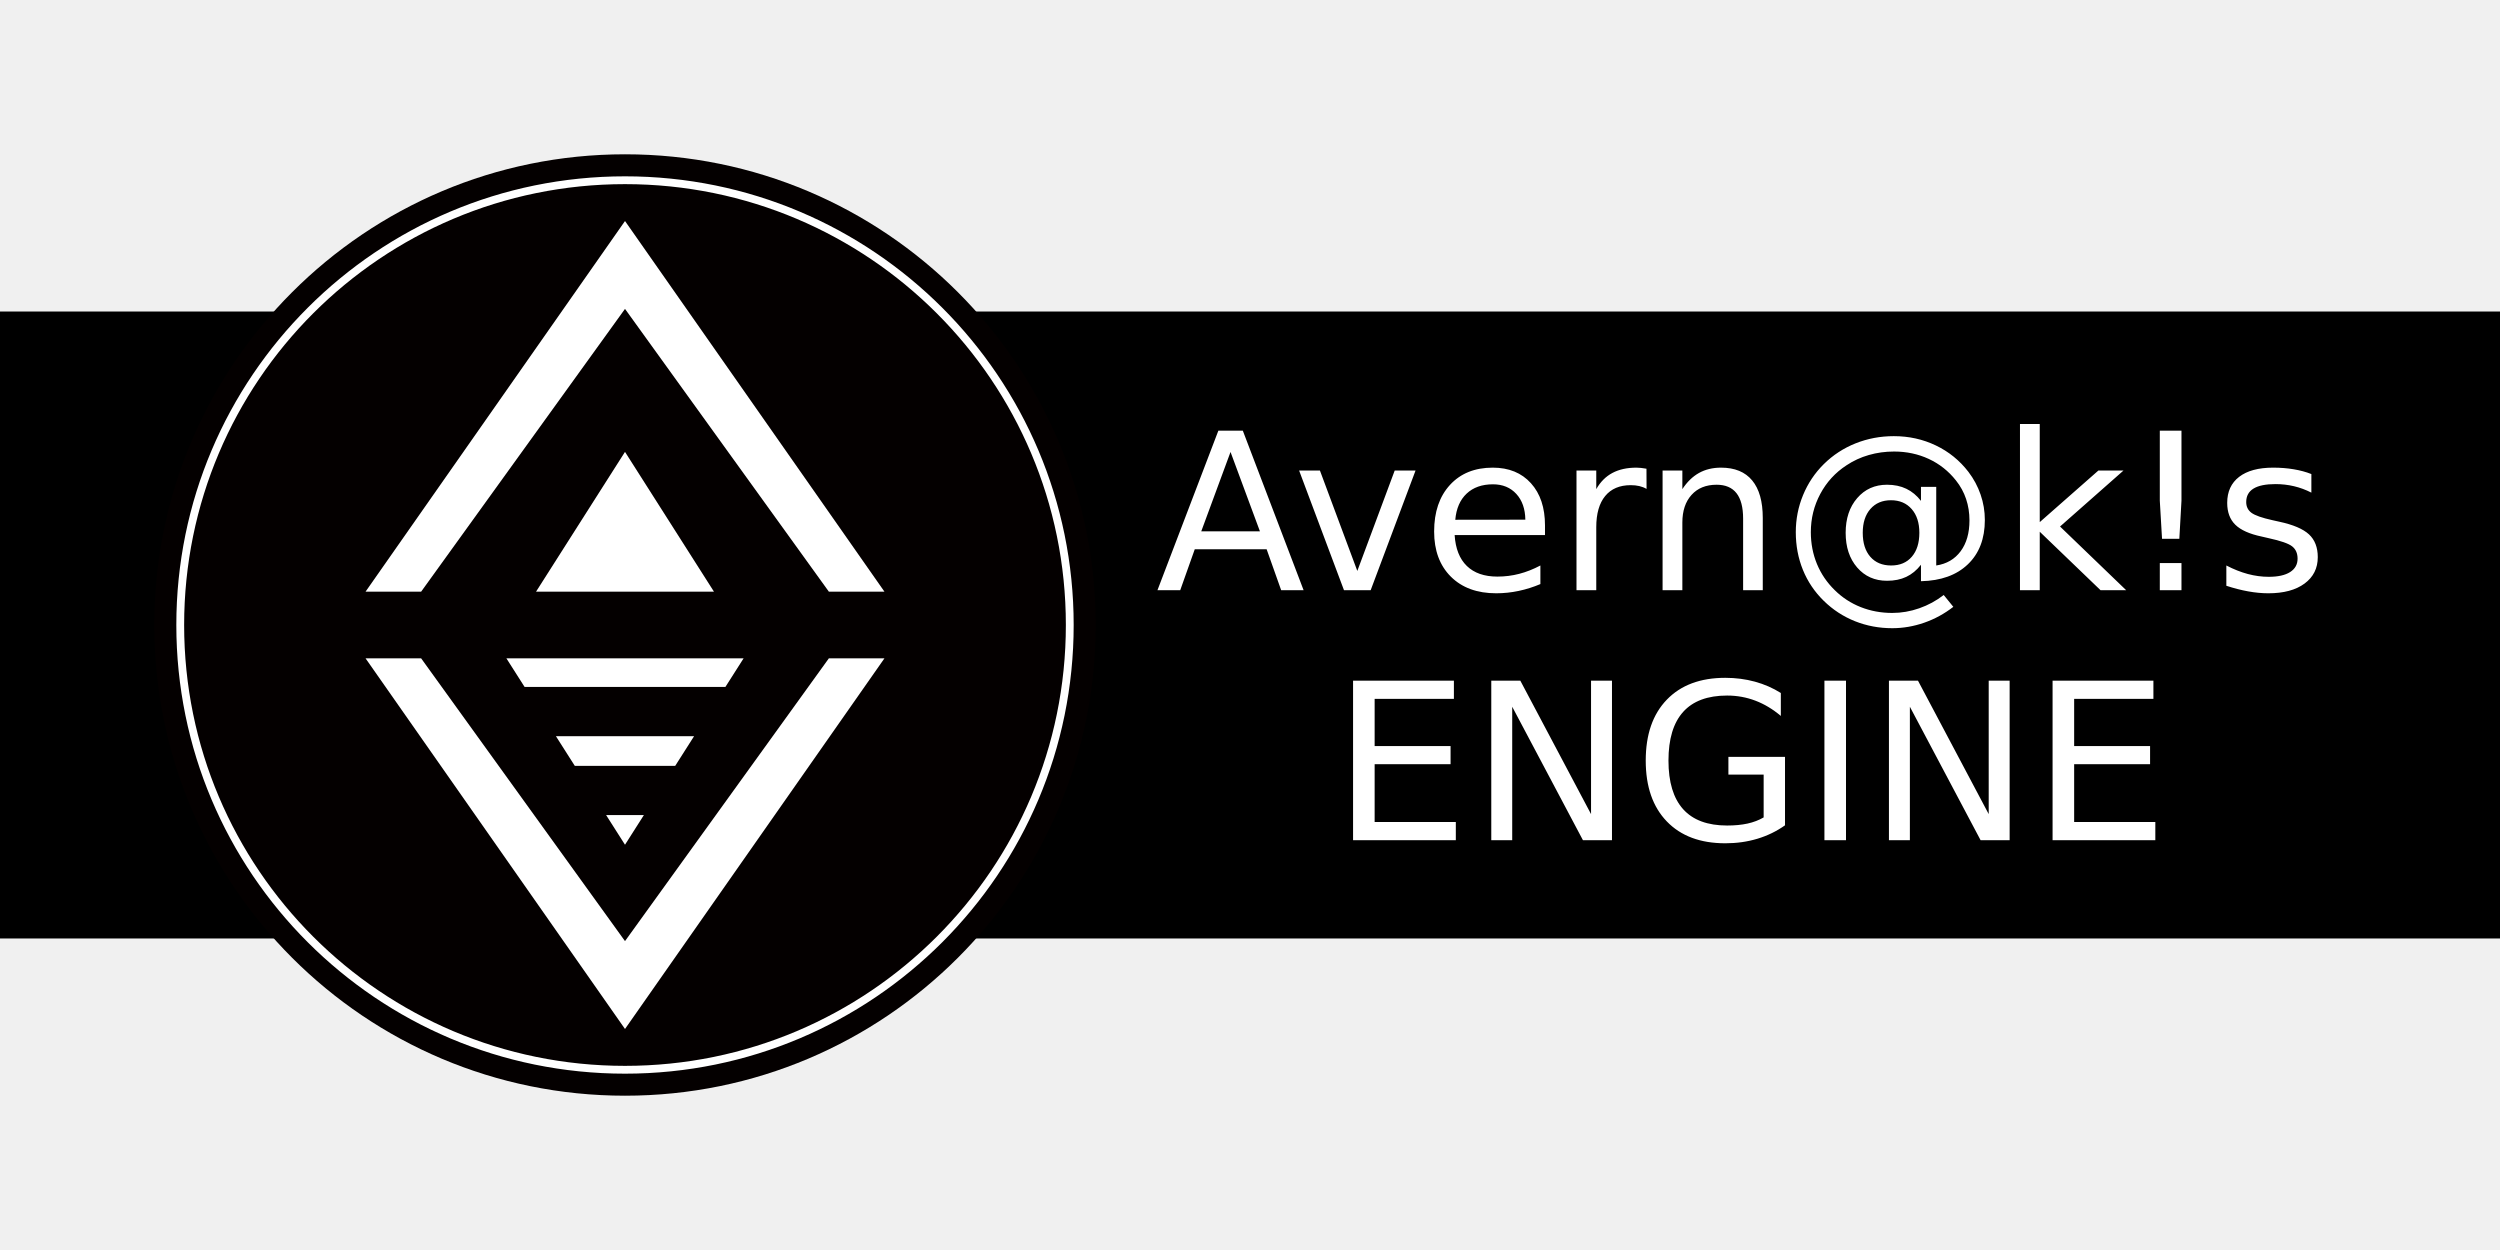
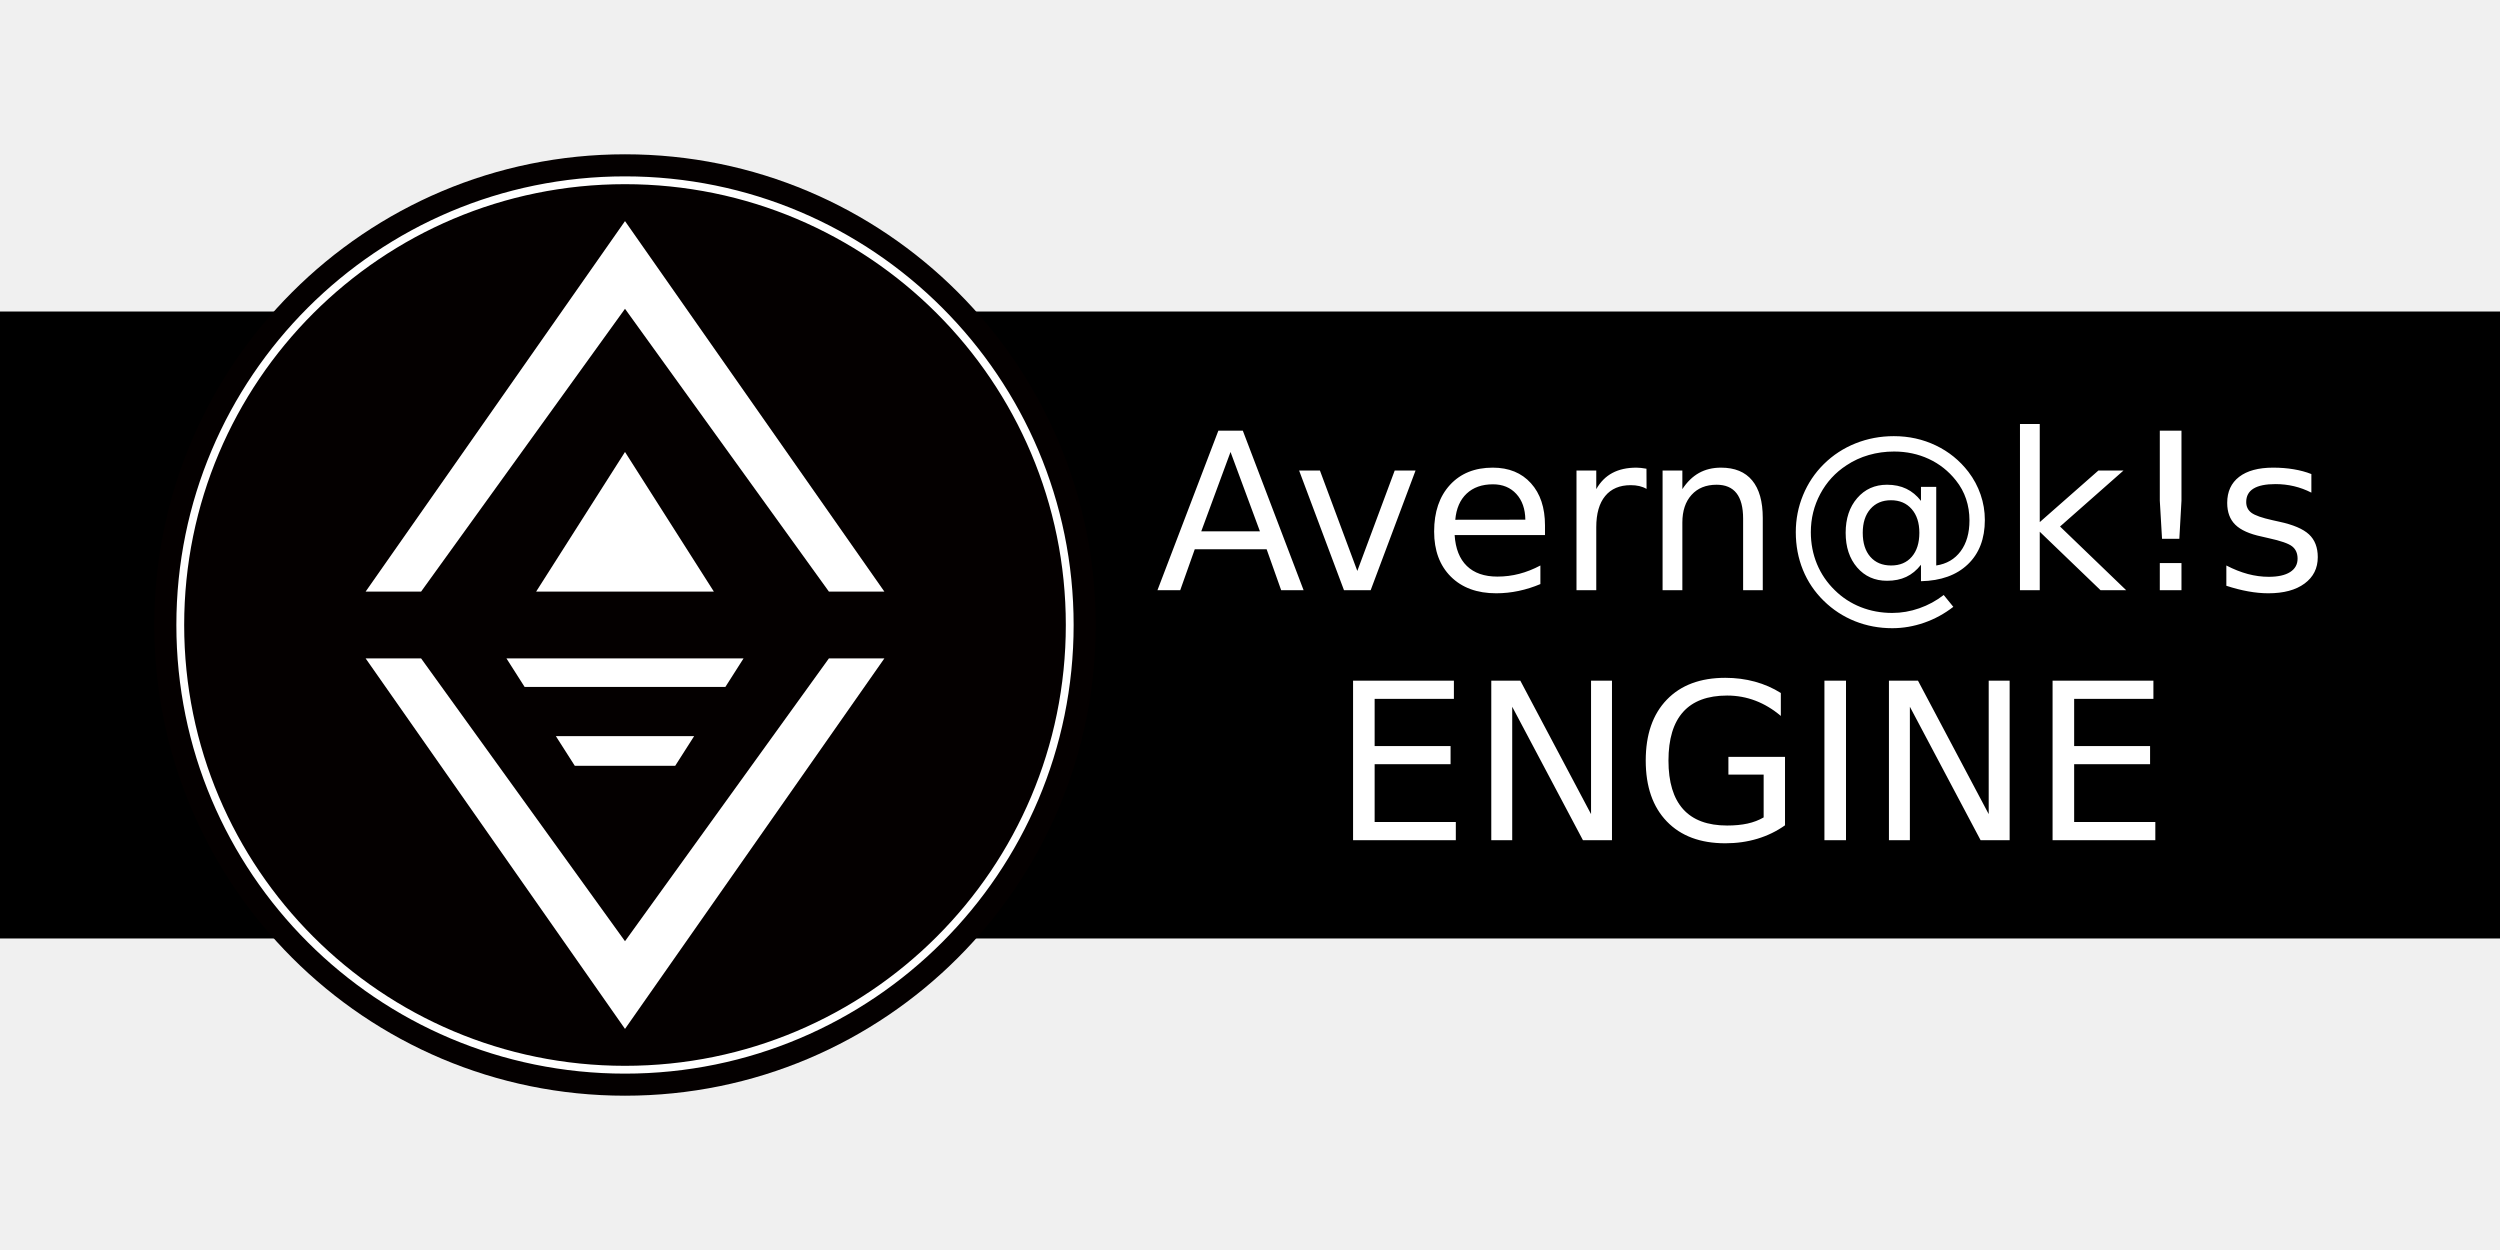
<svg xmlns="http://www.w3.org/2000/svg" version="1.1" id="レイヤー_1" x="0px" y="0px" viewBox="0 0 1280 640" style="enable-background:new 0 0 1280 640;" xml:space="preserve">
  <style type="text/css">
	.st0{stroke:#000000;stroke-miterlimit:10;}
	.st1{fill:#040000;}
	.st2{fill:#FFFFFF;}
	.st3{fill:none;stroke:#FFFFFF;stroke-width:4;stroke-miterlimit:10;}
	.st4{font-family:'DejaVuSans';}
	.st5{font-size:112px;}
</style>
  <rect y="160" class="st0" width="1280" height="320" />
  <g>
    <circle class="st1" cx="320" cy="320" r="241" />
-     <polygon class="st2" points="274.46,302.92 320,231.36 365.54,302.92 " />
-     <path class="st1" d="M403.5,338.98" />
+     <polygon class="st2" points="274.5,302.9 320,231.4 365.5,302.9  " />
+     <path class="st1" d="M403.5,339" />
    <g>
-       <polyline class="st2" points="380.72,337.08 259.28,337.08 268.59,351.71 371.41,351.71 380.72,337.08 " />
-       <polyline class="st2" points="355.37,376.93 345.71,392.11 294.29,392.11 284.63,376.93 " />
-       <polyline class="st2" points="329.66,417.33 320,432.51 310.34,417.33 " />
+       <polyline class="st2" points="380.7,337.1 259.3,337.1 268.6,351.7 371.4,351.7 380.7,337.1   " />
+       <polyline class="st2" points="355.4,376.9 345.7,392.1 294.3,392.1 284.6,376.9   " />
    </g>
-     <circle class="st3" cx="320" cy="320" r="227.72" />
-     <polygon class="st2" points="187.17,302.92 320,113.16 452.83,302.92 424.37,302.92 320,158.15 215.63,302.92 " />
-     <polygon class="st2" points="187.17,337.08 320,526.84 452.83,337.08 424.37,337.08 320,481.85 215.63,337.08 " />
+     <circle class="st3" cx="320" cy="320" r="227.7" />
+     <polygon class="st2" points="187.2,302.9 320,113.2 452.8,302.9 424.4,302.9 320,158.1 215.6,302.9  " />
+     <polygon class="st2" points="187.2,337.1 320,526.8 452.8,337.1 424.4,337.1 320,481.9 215.6,337.1  " />
  </g>
  <text transform="matrix(1 0 0 1 591.7497 302.1689)" class="st2 st4 st5">Avern@k!s</text>
  <text transform="matrix(1 0 0 1 681.7697 430.1689)" class="st2 st4 st5">ENGINE</text>
</svg>
